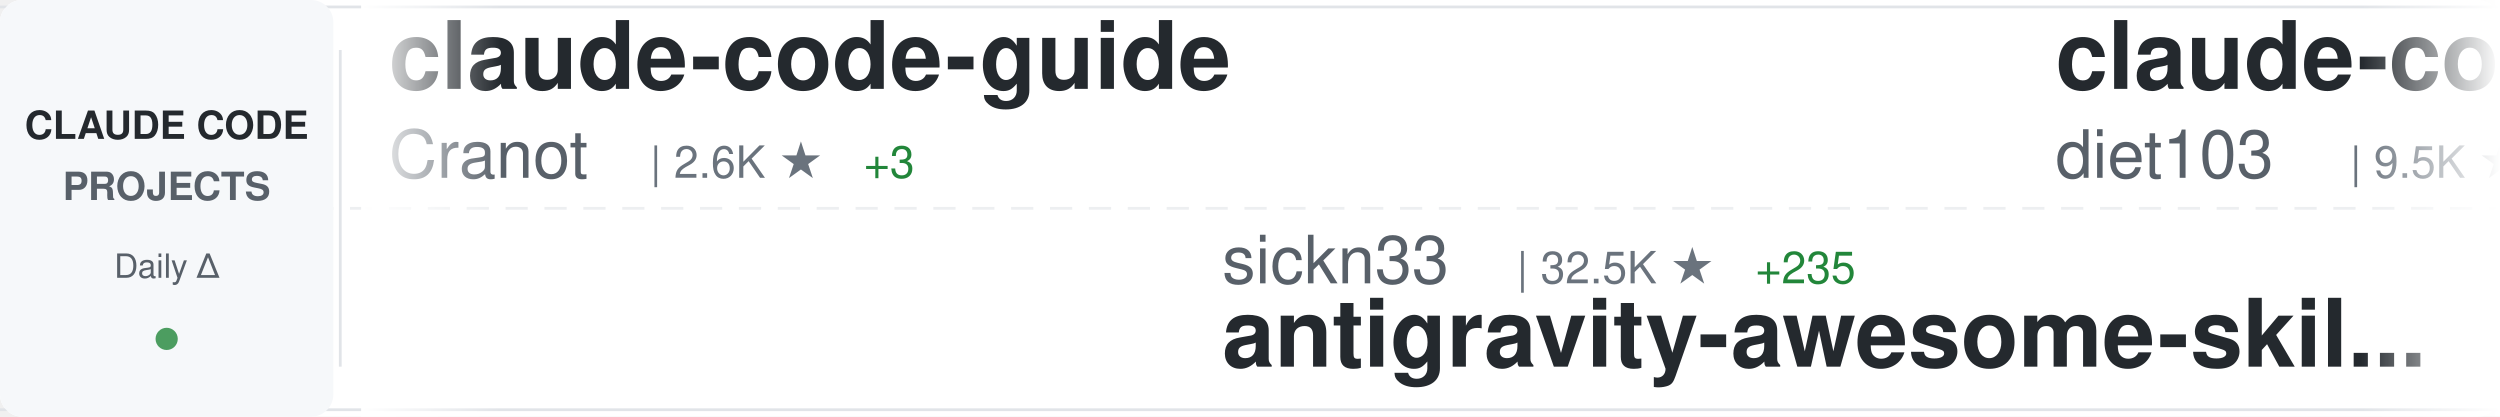
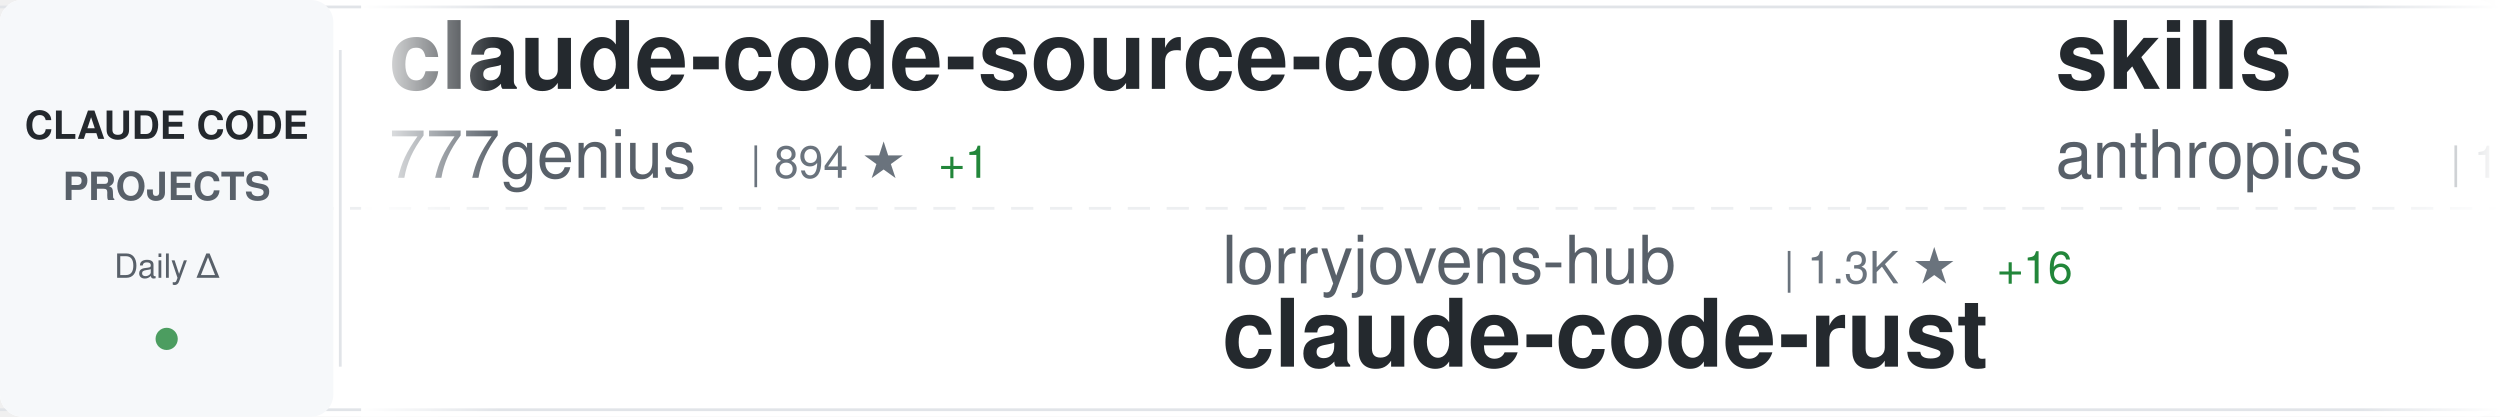
<svg xmlns="http://www.w3.org/2000/svg" width="900" height="150">
  <defs>
    <linearGradient id="awesomeLeftFade" x1="0%" y1="0%" x2="100%" y2="0%">
      <stop offset="0%" style="stop-color:#ffffff;stop-opacity:1" />
      <stop offset="100%" style="stop-color:#ffffff;stop-opacity:0" />
    </linearGradient>
    <linearGradient id="awesomeRightFade" x1="0%" y1="0%" x2="100%" y2="0%">
      <stop offset="0%" style="stop-color:#ffffff;stop-opacity:0" />
      <stop offset="100%" style="stop-color:#ffffff;stop-opacity:1" />
    </linearGradient>
  </defs>
  <rect width="900" height="150" fill="#ffffff" rx="8" />
  <rect x="0" y="2" width="900" height="1" fill="#e1e4e8" />
  <rect x="0" y="147" width="900" height="1" fill="#e1e4e8" />
  <line x1="0" y1="75" x2="900" y2="75" stroke="#e1e4e8" stroke-width="1" stroke-dasharray="8 6" opacity="0.6" />
  <rect x="0" y="0" width="120" height="150" fill="#f6f8fa" rx="8" />
  <text x="60" y="50" font-family="-apple-system, BlinkMacSystemFont, 'Segoe UI', Helvetica, Arial, sans-serif" font-size="14" font-weight="600" fill="#24292e" text-anchor="middle">CLAUDE CODE</text>
  <text x="60" y="72" font-family="-apple-system, BlinkMacSystemFont, 'Segoe UI', Helvetica, Arial, sans-serif" font-size="14" font-weight="600" fill="#586069" text-anchor="middle">PROJECTS</text>
  <text x="60" y="100" font-family="-apple-system, BlinkMacSystemFont, 'Segoe UI', Helvetica, Arial, sans-serif" font-size="12" font-weight="500" fill="#586069" text-anchor="middle">Daily Δ</text>
  <circle cx="60" cy="122" r="4" fill="#22863a" opacity="0.8" />
  <rect x="122" y="18" width="1" height="114" fill="#e1e4e8" />
  <clipPath id="awesomeTickerClip">
    <rect x="130" y="0" width="770" height="150" />
  </clipPath>
  <g clip-path="url(#awesomeTickerClip)">
    <g id="awesomeTickerItems">
      <animateTransform attributeName="transform" attributeType="XML" type="translate" from="0 0" to="-3000 0" dur="54s" repeatCount="indefinite" />
      <g transform="translate(0, 0)">
-         <text x="140" y="32" font-family="-apple-system, BlinkMacSystemFont, 'Segoe UI', Helvetica, Arial, sans-serif" font-size="34" font-weight="600" fill="#24292e">claude-code-guide</text>
-         <text x="140" y="64" font-family="-apple-system, BlinkMacSystemFont, 'Segoe UI', Helvetica, Arial, sans-serif" font-size="24" font-weight="400" fill="#586069">Cranot</text>
-         <text x="234" y="64" font-family="-apple-system, BlinkMacSystemFont, 'Segoe UI', Helvetica, Arial, sans-serif" font-size="16" font-weight="500" fill="#6a737d">| 2.6K ★</text>
-         <text x="311" y="64" font-family="-apple-system, BlinkMacSystemFont, 'Segoe UI', Helvetica, Arial, sans-serif" font-size="16" font-weight="500" fill="#22863a"> +3</text>
+         <text x="140" y="32" font-family="-apple-system, BlinkMacSystemFont, 'Segoe UI', Helvetica, Arial, sans-serif" font-size="34" font-weight="600" fill="#24292e">claude-code-source-code</text>
+         <text x="140" y="64" font-family="-apple-system, BlinkMacSystemFont, 'Segoe UI', Helvetica, Arial, sans-serif" font-size="24" font-weight="400" fill="#586069">777genius</text>
+         <text x="270" y="64" font-family="-apple-system, BlinkMacSystemFont, 'Segoe UI', Helvetica, Arial, sans-serif" font-size="16" font-weight="500" fill="#6a737d">| 894 ★</text>
+         <text x="338" y="64" font-family="-apple-system, BlinkMacSystemFont, 'Segoe UI', Helvetica, Arial, sans-serif" font-size="16" font-weight="500" fill="#22863a"> +1</text>
      </g>
      <g transform="translate(300, 0)">
-         <text x="140" y="102" font-family="-apple-system, BlinkMacSystemFont, 'Segoe UI', Helvetica, Arial, sans-serif" font-size="24" font-weight="400" fill="#586069">sickn33</text>
-         <text x="246" y="102" font-family="-apple-system, BlinkMacSystemFont, 'Segoe UI', Helvetica, Arial, sans-serif" font-size="16" font-weight="500" fill="#6a737d">| 32.5K ★</text>
-         <text x="332" y="102" font-family="-apple-system, BlinkMacSystemFont, 'Segoe UI', Helvetica, Arial, sans-serif" font-size="16" font-weight="500" fill="#22863a"> +235</text>
-         <text x="140" y="132" font-family="-apple-system, BlinkMacSystemFont, 'Segoe UI', Helvetica, Arial, sans-serif" font-size="34" font-weight="600" fill="#24292e">antigravity-awesome-skil...</text>
+         <text x="140" y="102" font-family="-apple-system, BlinkMacSystemFont, 'Segoe UI', Helvetica, Arial, sans-serif" font-size="24" font-weight="400" fill="#586069">lorryjovens-hub</text>
+         <text x="342" y="102" font-family="-apple-system, BlinkMacSystemFont, 'Segoe UI', Helvetica, Arial, sans-serif" font-size="16" font-weight="500" fill="#6a737d">| 1.3K ★</text>
+         <text x="419" y="102" font-family="-apple-system, BlinkMacSystemFont, 'Segoe UI', Helvetica, Arial, sans-serif" font-size="16" font-weight="500" fill="#22863a"> +16</text>
+         <text x="140" y="132" font-family="-apple-system, BlinkMacSystemFont, 'Segoe UI', Helvetica, Arial, sans-serif" font-size="34" font-weight="600" fill="#24292e">claude-code-rust</text>
      </g>
      <g transform="translate(600, 0)">
-         <text x="140" y="32" font-family="-apple-system, BlinkMacSystemFont, 'Segoe UI', Helvetica, Arial, sans-serif" font-size="34" font-weight="600" fill="#24292e">claude-code-infrastructu...</text>
-         <text x="140" y="64" font-family="-apple-system, BlinkMacSystemFont, 'Segoe UI', Helvetica, Arial, sans-serif" font-size="24" font-weight="400" fill="#586069">diet103</text>
-         <text x="246" y="64" font-family="-apple-system, BlinkMacSystemFont, 'Segoe UI', Helvetica, Arial, sans-serif" font-size="16" font-weight="500" fill="#6a737d">| 9.5K ★</text>
-         <text x="323" y="64" font-family="-apple-system, BlinkMacSystemFont, 'Segoe UI', Helvetica, Arial, sans-serif" font-size="16" font-weight="500" fill="#22863a"> +11</text>
+         <text x="140" y="32" font-family="-apple-system, BlinkMacSystemFont, 'Segoe UI', Helvetica, Arial, sans-serif" font-size="34" font-weight="600" fill="#24292e">skills</text>
+         <text x="140" y="64" font-family="-apple-system, BlinkMacSystemFont, 'Segoe UI', Helvetica, Arial, sans-serif" font-size="24" font-weight="400" fill="#586069">anthropics</text>
+         <text x="282" y="64" font-family="-apple-system, BlinkMacSystemFont, 'Segoe UI', Helvetica, Arial, sans-serif" font-size="16" font-weight="500" fill="#6a737d">| 116.3K ★</text>
+         <text x="377" y="64" font-family="-apple-system, BlinkMacSystemFont, 'Segoe UI', Helvetica, Arial, sans-serif" font-size="16" font-weight="500" fill="#22863a"> +853</text>
      </g>
      <g transform="translate(900, 0)">
-         <text x="140" y="102" font-family="-apple-system, BlinkMacSystemFont, 'Segoe UI', Helvetica, Arial, sans-serif" font-size="24" font-weight="400" fill="#586069">ghuntley</text>
-         <text x="258" y="102" font-family="-apple-system, BlinkMacSystemFont, 'Segoe UI', Helvetica, Arial, sans-serif" font-size="16" font-weight="500" fill="#6a737d">| 971 ★</text>
-         <text x="140" y="132" font-family="-apple-system, BlinkMacSystemFont, 'Segoe UI', Helvetica, Arial, sans-serif" font-size="34" font-weight="600" fill="#24292e">claude-code-source-code-...</text>
+         <text x="140" y="102" font-family="-apple-system, BlinkMacSystemFont, 'Segoe UI', Helvetica, Arial, sans-serif" font-size="24" font-weight="400" fill="#586069">ding113</text>
+         <text x="246" y="102" font-family="-apple-system, BlinkMacSystemFont, 'Segoe UI', Helvetica, Arial, sans-serif" font-size="16" font-weight="500" fill="#6a737d">| 2.4K ★</text>
+         <text x="323" y="102" font-family="-apple-system, BlinkMacSystemFont, 'Segoe UI', Helvetica, Arial, sans-serif" font-size="16" font-weight="500" fill="#22863a"> +14</text>
+         <text x="140" y="132" font-family="-apple-system, BlinkMacSystemFont, 'Segoe UI', Helvetica, Arial, sans-serif" font-size="34" font-weight="600" fill="#24292e">claude-code-hub</text>
      </g>
      <g transform="translate(1200, 0)">
-         <text x="140" y="32" font-family="-apple-system, BlinkMacSystemFont, 'Segoe UI', Helvetica, Arial, sans-serif" font-size="34" font-weight="600" fill="#24292e">claude-code-tudou</text>
-         <text x="140" y="64" font-family="-apple-system, BlinkMacSystemFont, 'Segoe UI', Helvetica, Arial, sans-serif" font-size="24" font-weight="400" fill="#586069">AICoderTudou</text>
-         <text x="306" y="64" font-family="-apple-system, BlinkMacSystemFont, 'Segoe UI', Helvetica, Arial, sans-serif" font-size="16" font-weight="500" fill="#6a737d">| 473 ★</text>
-         <text x="374" y="64" font-family="-apple-system, BlinkMacSystemFont, 'Segoe UI', Helvetica, Arial, sans-serif" font-size="16" font-weight="500" fill="#22863a"> +4</text>
+         <text x="140" y="32" font-family="-apple-system, BlinkMacSystemFont, 'Segoe UI', Helvetica, Arial, sans-serif" font-size="34" font-weight="600" fill="#24292e">Claude-Code</text>
+         <text x="140" y="64" font-family="-apple-system, BlinkMacSystemFont, 'Segoe UI', Helvetica, Arial, sans-serif" font-size="24" font-weight="400" fill="#586069">pengchengneo</text>
+         <text x="306" y="64" font-family="-apple-system, BlinkMacSystemFont, 'Segoe UI', Helvetica, Arial, sans-serif" font-size="16" font-weight="500" fill="#6a737d">| 1.2K ★</text>
+         <text x="383" y="64" font-family="-apple-system, BlinkMacSystemFont, 'Segoe UI', Helvetica, Arial, sans-serif" font-size="16" font-weight="500" fill="#22863a"> +15</text>
      </g>
      <g transform="translate(1500, 0)">
-         <text x="140" y="102" font-family="-apple-system, BlinkMacSystemFont, 'Segoe UI', Helvetica, Arial, sans-serif" font-size="24" font-weight="400" fill="#586069">Yeachan-Heo</text>
-         <text x="294" y="102" font-family="-apple-system, BlinkMacSystemFont, 'Segoe UI', Helvetica, Arial, sans-serif" font-size="16" font-weight="500" fill="#6a737d">| 28.2K ★</text>
-         <text x="380" y="102" font-family="-apple-system, BlinkMacSystemFont, 'Segoe UI', Helvetica, Arial, sans-serif" font-size="16" font-weight="500" fill="#22863a"> +374</text>
-         <text x="140" y="132" font-family="-apple-system, BlinkMacSystemFont, 'Segoe UI', Helvetica, Arial, sans-serif" font-size="34" font-weight="600" fill="#24292e">oh-my-claudecode</text>
+         <text x="140" y="102" font-family="-apple-system, BlinkMacSystemFont, 'Segoe UI', Helvetica, Arial, sans-serif" font-size="24" font-weight="400" fill="#586069">wshobson</text>
+         <text x="258" y="102" font-family="-apple-system, BlinkMacSystemFont, 'Segoe UI', Helvetica, Arial, sans-serif" font-size="16" font-weight="500" fill="#6a737d">| 33.5K ★</text>
+         <text x="344" y="102" font-family="-apple-system, BlinkMacSystemFont, 'Segoe UI', Helvetica, Arial, sans-serif" font-size="16" font-weight="500" fill="#22863a"> +76</text>
+         <text x="140" y="132" font-family="-apple-system, BlinkMacSystemFont, 'Segoe UI', Helvetica, Arial, sans-serif" font-size="34" font-weight="600" fill="#24292e">agents</text>
      </g>
      <g transform="translate(1800, 0)">
-         <text x="140" y="32" font-family="-apple-system, BlinkMacSystemFont, 'Segoe UI', Helvetica, Arial, sans-serif" font-size="34" font-weight="600" fill="#24292e">claude-code-system-promp...</text>
-         <text x="140" y="64" font-family="-apple-system, BlinkMacSystemFont, 'Segoe UI', Helvetica, Arial, sans-serif" font-size="24" font-weight="400" fill="#586069">Piebald-AI</text>
-         <text x="282" y="64" font-family="-apple-system, BlinkMacSystemFont, 'Segoe UI', Helvetica, Arial, sans-serif" font-size="16" font-weight="500" fill="#6a737d">| 8.6K ★</text>
-         <text x="359" y="64" font-family="-apple-system, BlinkMacSystemFont, 'Segoe UI', Helvetica, Arial, sans-serif" font-size="16" font-weight="500" fill="#22863a"> +41</text>
+         <text x="140" y="32" font-family="-apple-system, BlinkMacSystemFont, 'Segoe UI', Helvetica, Arial, sans-serif" font-size="34" font-weight="600" fill="#24292e">claude-code-my-workflow</text>
+         <text x="140" y="64" font-family="-apple-system, BlinkMacSystemFont, 'Segoe UI', Helvetica, Arial, sans-serif" font-size="24" font-weight="400" fill="#586069">pedrohcgs</text>
+         <text x="270" y="64" font-family="-apple-system, BlinkMacSystemFont, 'Segoe UI', Helvetica, Arial, sans-serif" font-size="16" font-weight="500" fill="#6a737d">| 908 ★</text>
+         <text x="338" y="64" font-family="-apple-system, BlinkMacSystemFont, 'Segoe UI', Helvetica, Arial, sans-serif" font-size="16" font-weight="500" fill="#22863a"> +11</text>
      </g>
      <g transform="translate(2100, 0)">
-         <text x="140" y="102" font-family="-apple-system, BlinkMacSystemFont, 'Segoe UI', Helvetica, Arial, sans-serif" font-size="24" font-weight="400" fill="#586069">garrytan</text>
-         <text x="258" y="102" font-family="-apple-system, BlinkMacSystemFont, 'Segoe UI', Helvetica, Arial, sans-serif" font-size="16" font-weight="500" fill="#6a737d">| 70.9K ★</text>
-         <text x="344" y="102" font-family="-apple-system, BlinkMacSystemFont, 'Segoe UI', Helvetica, Arial, sans-serif" font-size="16" font-weight="500" fill="#22863a"> +859</text>
-         <text x="140" y="132" font-family="-apple-system, BlinkMacSystemFont, 'Segoe UI', Helvetica, Arial, sans-serif" font-size="34" font-weight="600" fill="#24292e">gstack</text>
+         <text x="140" y="102" font-family="-apple-system, BlinkMacSystemFont, 'Segoe UI', Helvetica, Arial, sans-serif" font-size="24" font-weight="400" fill="#586069">zebbern</text>
+         <text x="246" y="102" font-family="-apple-system, BlinkMacSystemFont, 'Segoe UI', Helvetica, Arial, sans-serif" font-size="16" font-weight="500" fill="#6a737d">| 3.9K ★</text>
+         <text x="323" y="102" font-family="-apple-system, BlinkMacSystemFont, 'Segoe UI', Helvetica, Arial, sans-serif" font-size="16" font-weight="500" fill="#22863a"> +13</text>
+         <text x="140" y="132" font-family="-apple-system, BlinkMacSystemFont, 'Segoe UI', Helvetica, Arial, sans-serif" font-size="34" font-weight="600" fill="#24292e">claude-code-guide</text>
      </g>
      <g transform="translate(2400, 0)">
-         <text x="140" y="32" font-family="-apple-system, BlinkMacSystemFont, 'Segoe UI', Helvetica, Arial, sans-serif" font-size="34" font-weight="600" fill="#24292e">claude-code-sourcemap</text>
-         <text x="140" y="64" font-family="-apple-system, BlinkMacSystemFont, 'Segoe UI', Helvetica, Arial, sans-serif" font-size="24" font-weight="400" fill="#586069">ChinaSiro</text>
-         <text x="270" y="64" font-family="-apple-system, BlinkMacSystemFont, 'Segoe UI', Helvetica, Arial, sans-serif" font-size="16" font-weight="500" fill="#6a737d">| 8.8K ★</text>
-         <text x="347" y="64" font-family="-apple-system, BlinkMacSystemFont, 'Segoe UI', Helvetica, Arial, sans-serif" font-size="16" font-weight="500" fill="#22863a"> +28</text>
+         <text x="140" y="32" font-family="-apple-system, BlinkMacSystemFont, 'Segoe UI', Helvetica, Arial, sans-serif" font-size="34" font-weight="600" fill="#24292e">Claude-Code-Source-Study</text>
+         <text x="140" y="64" font-family="-apple-system, BlinkMacSystemFont, 'Segoe UI', Helvetica, Arial, sans-serif" font-size="24" font-weight="400" fill="#586069">luyao618</text>
+         <text x="258" y="64" font-family="-apple-system, BlinkMacSystemFont, 'Segoe UI', Helvetica, Arial, sans-serif" font-size="16" font-weight="500" fill="#6a737d">| 1.1K ★</text>
+         <text x="335" y="64" font-family="-apple-system, BlinkMacSystemFont, 'Segoe UI', Helvetica, Arial, sans-serif" font-size="16" font-weight="500" fill="#22863a"> +20</text>
      </g>
      <g transform="translate(2700, 0)">
-         <text x="140" y="102" font-family="-apple-system, BlinkMacSystemFont, 'Segoe UI', Helvetica, Arial, sans-serif" font-size="24" font-weight="400" fill="#586069">guanshan</text>
-         <text x="258" y="102" font-family="-apple-system, BlinkMacSystemFont, 'Segoe UI', Helvetica, Arial, sans-serif" font-size="16" font-weight="500" fill="#6a737d">| 55 ★</text>
-         <text x="317" y="102" font-family="-apple-system, BlinkMacSystemFont, 'Segoe UI', Helvetica, Arial, sans-serif" font-size="16" font-weight="500" fill="#22863a"> +1</text>
-         <text x="140" y="132" font-family="-apple-system, BlinkMacSystemFont, 'Segoe UI', Helvetica, Arial, sans-serif" font-size="34" font-weight="600" fill="#24292e">ClaudeCode</text>
+         <text x="140" y="102" font-family="-apple-system, BlinkMacSystemFont, 'Segoe UI', Helvetica, Arial, sans-serif" font-size="24" font-weight="400" fill="#586069">Pimzino</text>
+         <text x="246" y="102" font-family="-apple-system, BlinkMacSystemFont, 'Segoe UI', Helvetica, Arial, sans-serif" font-size="16" font-weight="500" fill="#6a737d">| 3.6K ★</text>
+         <text x="323" y="102" font-family="-apple-system, BlinkMacSystemFont, 'Segoe UI', Helvetica, Arial, sans-serif" font-size="16" font-weight="500" fill="#22863a"> +1</text>
+         <text x="140" y="132" font-family="-apple-system, BlinkMacSystemFont, 'Segoe UI', Helvetica, Arial, sans-serif" font-size="34" font-weight="600" fill="#24292e">claude-code-spec-workflo...</text>
      </g>
      <g transform="translate(3000, 0)">
-         <text x="140" y="32" font-family="-apple-system, BlinkMacSystemFont, 'Segoe UI', Helvetica, Arial, sans-serif" font-size="34" font-weight="600" fill="#24292e">claude-code-guide</text>
-         <text x="140" y="64" font-family="-apple-system, BlinkMacSystemFont, 'Segoe UI', Helvetica, Arial, sans-serif" font-size="24" font-weight="400" fill="#586069">Cranot</text>
-         <text x="234" y="64" font-family="-apple-system, BlinkMacSystemFont, 'Segoe UI', Helvetica, Arial, sans-serif" font-size="16" font-weight="500" fill="#6a737d">| 2.6K ★</text>
-         <text x="311" y="64" font-family="-apple-system, BlinkMacSystemFont, 'Segoe UI', Helvetica, Arial, sans-serif" font-size="16" font-weight="500" fill="#22863a"> +3</text>
+         <text x="140" y="32" font-family="-apple-system, BlinkMacSystemFont, 'Segoe UI', Helvetica, Arial, sans-serif" font-size="34" font-weight="600" fill="#24292e">claude-code-source-code</text>
+         <text x="140" y="64" font-family="-apple-system, BlinkMacSystemFont, 'Segoe UI', Helvetica, Arial, sans-serif" font-size="24" font-weight="400" fill="#586069">777genius</text>
+         <text x="270" y="64" font-family="-apple-system, BlinkMacSystemFont, 'Segoe UI', Helvetica, Arial, sans-serif" font-size="16" font-weight="500" fill="#6a737d">| 894 ★</text>
+         <text x="338" y="64" font-family="-apple-system, BlinkMacSystemFont, 'Segoe UI', Helvetica, Arial, sans-serif" font-size="16" font-weight="500" fill="#22863a"> +1</text>
      </g>
      <g transform="translate(3300, 0)">
-         <text x="140" y="102" font-family="-apple-system, BlinkMacSystemFont, 'Segoe UI', Helvetica, Arial, sans-serif" font-size="24" font-weight="400" fill="#586069">sickn33</text>
-         <text x="246" y="102" font-family="-apple-system, BlinkMacSystemFont, 'Segoe UI', Helvetica, Arial, sans-serif" font-size="16" font-weight="500" fill="#6a737d">| 32.5K ★</text>
-         <text x="332" y="102" font-family="-apple-system, BlinkMacSystemFont, 'Segoe UI', Helvetica, Arial, sans-serif" font-size="16" font-weight="500" fill="#22863a"> +235</text>
-         <text x="140" y="132" font-family="-apple-system, BlinkMacSystemFont, 'Segoe UI', Helvetica, Arial, sans-serif" font-size="34" font-weight="600" fill="#24292e">antigravity-awesome-skil...</text>
+         <text x="140" y="102" font-family="-apple-system, BlinkMacSystemFont, 'Segoe UI', Helvetica, Arial, sans-serif" font-size="24" font-weight="400" fill="#586069">lorryjovens-hub</text>
+         <text x="342" y="102" font-family="-apple-system, BlinkMacSystemFont, 'Segoe UI', Helvetica, Arial, sans-serif" font-size="16" font-weight="500" fill="#6a737d">| 1.3K ★</text>
+         <text x="419" y="102" font-family="-apple-system, BlinkMacSystemFont, 'Segoe UI', Helvetica, Arial, sans-serif" font-size="16" font-weight="500" fill="#22863a"> +16</text>
+         <text x="140" y="132" font-family="-apple-system, BlinkMacSystemFont, 'Segoe UI', Helvetica, Arial, sans-serif" font-size="34" font-weight="600" fill="#24292e">claude-code-rust</text>
      </g>
      <g transform="translate(3600, 0)">
-         <text x="140" y="32" font-family="-apple-system, BlinkMacSystemFont, 'Segoe UI', Helvetica, Arial, sans-serif" font-size="34" font-weight="600" fill="#24292e">claude-code-infrastructu...</text>
-         <text x="140" y="64" font-family="-apple-system, BlinkMacSystemFont, 'Segoe UI', Helvetica, Arial, sans-serif" font-size="24" font-weight="400" fill="#586069">diet103</text>
-         <text x="246" y="64" font-family="-apple-system, BlinkMacSystemFont, 'Segoe UI', Helvetica, Arial, sans-serif" font-size="16" font-weight="500" fill="#6a737d">| 9.5K ★</text>
-         <text x="323" y="64" font-family="-apple-system, BlinkMacSystemFont, 'Segoe UI', Helvetica, Arial, sans-serif" font-size="16" font-weight="500" fill="#22863a"> +11</text>
+         <text x="140" y="32" font-family="-apple-system, BlinkMacSystemFont, 'Segoe UI', Helvetica, Arial, sans-serif" font-size="34" font-weight="600" fill="#24292e">skills</text>
+         <text x="140" y="64" font-family="-apple-system, BlinkMacSystemFont, 'Segoe UI', Helvetica, Arial, sans-serif" font-size="24" font-weight="400" fill="#586069">anthropics</text>
+         <text x="282" y="64" font-family="-apple-system, BlinkMacSystemFont, 'Segoe UI', Helvetica, Arial, sans-serif" font-size="16" font-weight="500" fill="#6a737d">| 116.3K ★</text>
+         <text x="377" y="64" font-family="-apple-system, BlinkMacSystemFont, 'Segoe UI', Helvetica, Arial, sans-serif" font-size="16" font-weight="500" fill="#22863a"> +853</text>
      </g>
      <g transform="translate(3900, 0)">
-         <text x="140" y="102" font-family="-apple-system, BlinkMacSystemFont, 'Segoe UI', Helvetica, Arial, sans-serif" font-size="24" font-weight="400" fill="#586069">ghuntley</text>
-         <text x="258" y="102" font-family="-apple-system, BlinkMacSystemFont, 'Segoe UI', Helvetica, Arial, sans-serif" font-size="16" font-weight="500" fill="#6a737d">| 971 ★</text>
-         <text x="140" y="132" font-family="-apple-system, BlinkMacSystemFont, 'Segoe UI', Helvetica, Arial, sans-serif" font-size="34" font-weight="600" fill="#24292e">claude-code-source-code-...</text>
+         <text x="140" y="102" font-family="-apple-system, BlinkMacSystemFont, 'Segoe UI', Helvetica, Arial, sans-serif" font-size="24" font-weight="400" fill="#586069">ding113</text>
+         <text x="246" y="102" font-family="-apple-system, BlinkMacSystemFont, 'Segoe UI', Helvetica, Arial, sans-serif" font-size="16" font-weight="500" fill="#6a737d">| 2.4K ★</text>
+         <text x="323" y="102" font-family="-apple-system, BlinkMacSystemFont, 'Segoe UI', Helvetica, Arial, sans-serif" font-size="16" font-weight="500" fill="#22863a"> +14</text>
+         <text x="140" y="132" font-family="-apple-system, BlinkMacSystemFont, 'Segoe UI', Helvetica, Arial, sans-serif" font-size="34" font-weight="600" fill="#24292e">claude-code-hub</text>
      </g>
    </g>
  </g>
  <rect x="130" y="0" width="50" height="150" fill="url(#awesomeLeftFade)" />
  <rect x="850" y="0" width="50" height="150" fill="url(#awesomeRightFade)" />
</svg>
